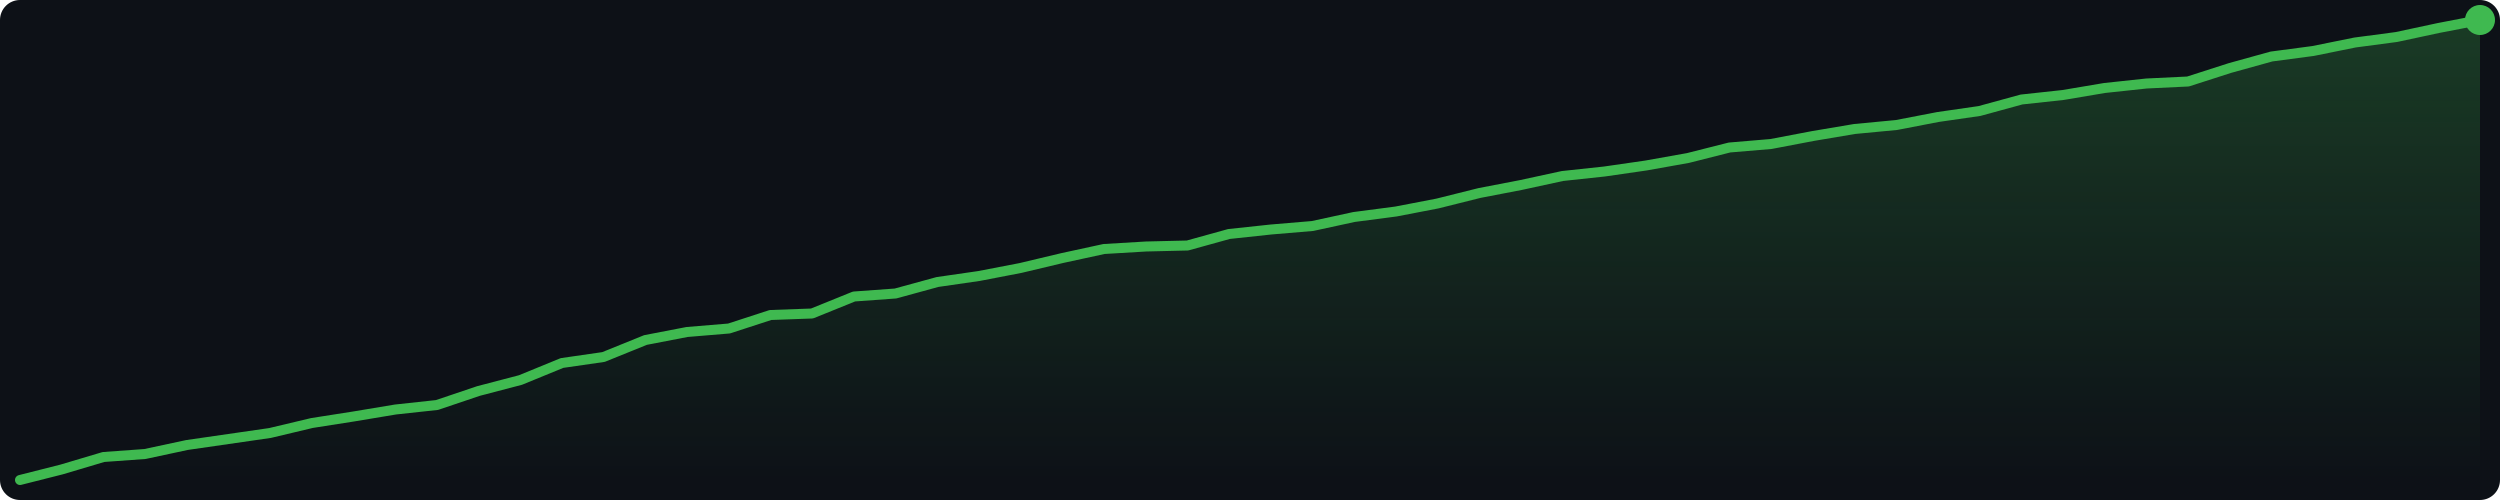
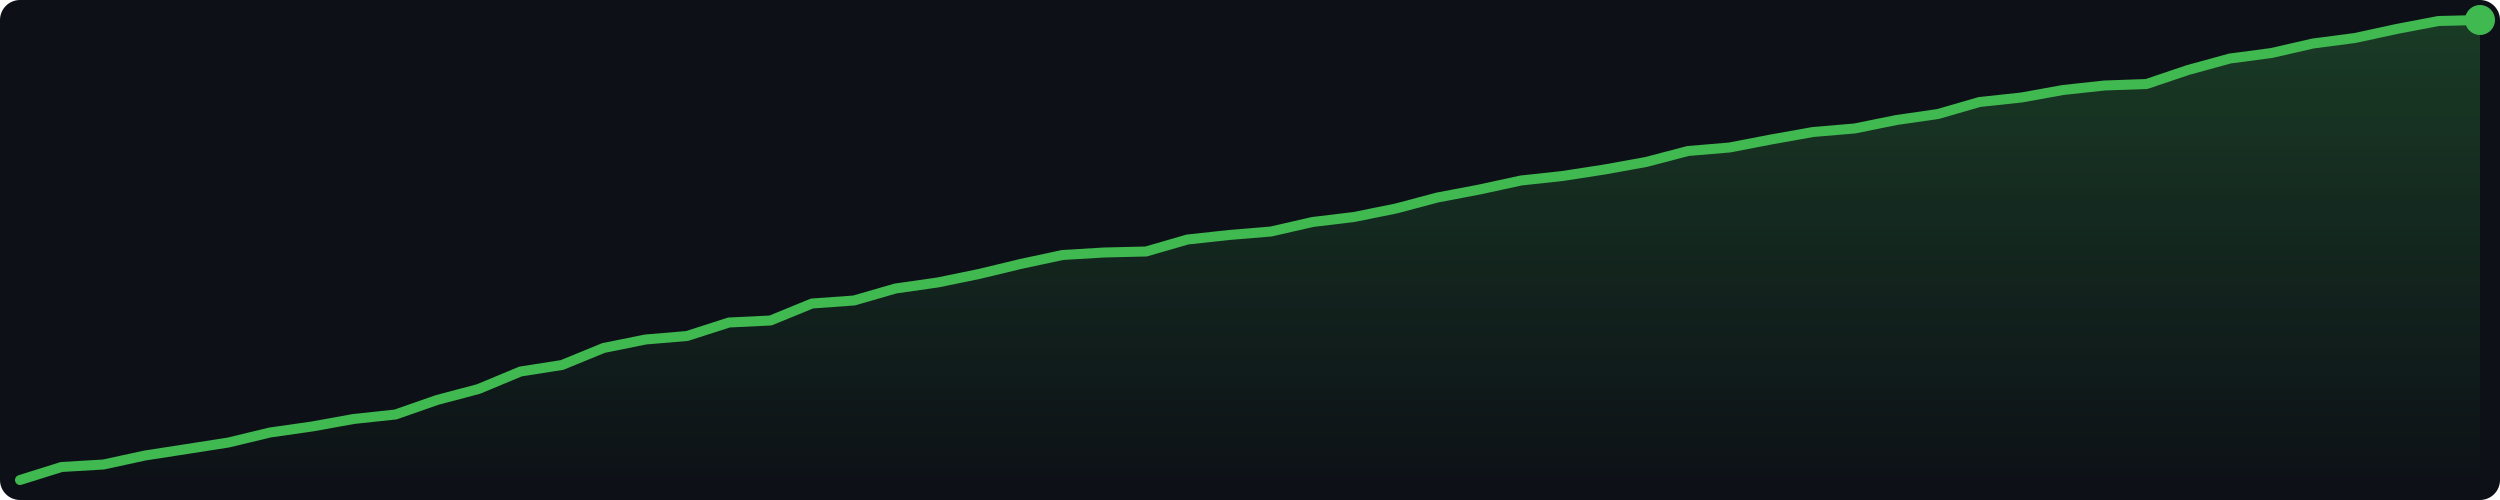
<svg xmlns="http://www.w3.org/2000/svg" width="500" height="100" viewBox="0 0 500 100">
  <defs>
    <linearGradient id="g" x1="0" y1="0" x2="0" y2="1">
      <stop offset="0%" stop-color="#3fb950" stop-opacity="0.25" />
      <stop offset="100%" stop-color="#3fb950" stop-opacity="0.0" />
    </linearGradient>
  </defs>
  <rect width="500" height="100" fill="#0d1117" rx="4" />
-   <polygon points="4.0,96.0 12.3,93.9 20.7,91.4 29.0,90.8 37.4,89.0 45.7,87.8 54.0,86.6 62.4,84.6 70.7,83.3 79.1,81.9 87.4,81.0 95.7,78.2 104.1,76.0 112.4,72.6 120.7,71.4 129.1,68.0 137.4,66.4 145.8,65.7 154.1,63.0 162.4,62.7 170.8,59.3 179.1,58.7 187.5,56.4 195.8,55.2 204.1,53.6 212.5,51.6 220.8,49.8 229.2,49.3 237.5,49.1 245.8,46.8 254.2,45.9 262.5,45.2 270.8,43.4 279.2,42.3 287.5,40.7 295.9,38.6 304.2,37.0 312.5,35.2 320.9,34.3 329.2,33.1 337.6,31.6 345.9,29.5 354.2,28.8 362.6,27.2 370.9,25.8 379.3,25.0 387.6,23.4 395.9,22.2 404.3,19.9 412.6,19.0 420.9,17.6 429.3,16.7 437.6,16.3 446.0,13.6 454.3,11.3 462.6,10.2 471.0,8.5 479.3,7.4 487.7,5.6 496.0,4.0 496.0,96 4.0,96" fill="url(#g)" />
-   <polyline points="4.0,96.0 12.3,93.9 20.7,91.4 29.0,90.8 37.4,89.0 45.7,87.8 54.0,86.6 62.4,84.6 70.7,83.3 79.1,81.9 87.4,81.0 95.7,78.2 104.1,76.0 112.4,72.6 120.7,71.4 129.1,68.0 137.4,66.4 145.8,65.7 154.1,63.0 162.4,62.7 170.8,59.3 179.1,58.7 187.5,56.4 195.8,55.2 204.1,53.6 212.5,51.6 220.8,49.8 229.2,49.3 237.5,49.1 245.8,46.8 254.2,45.9 262.5,45.2 270.8,43.4 279.2,42.3 287.5,40.7 295.9,38.6 304.2,37.0 312.5,35.2 320.9,34.3 329.2,33.1 337.6,31.6 345.9,29.5 354.2,28.8 362.6,27.2 370.9,25.8 379.3,25.0 387.6,23.4 395.9,22.2 404.3,19.9 412.6,19.0 420.9,17.6 429.3,16.7 437.6,16.3 446.0,13.6 454.3,11.3 462.6,10.2 471.0,8.5 479.3,7.4 487.7,5.6 496.0,4.0" fill="none" stroke="#3fb950" stroke-width="2" stroke-linejoin="round" stroke-linecap="round" />
+   <polygon points="4.0,96.0 12.3,93.4 20.7,92.9 29.0,91.1 37.4,89.8 45.7,88.5 54.0,86.5 62.4,85.3 70.7,83.8 79.1,82.9 87.4,80.0 95.7,77.8 104.1,74.3 112.4,73.0 120.7,69.6 129.1,67.9 137.4,67.2 145.8,64.5 154.1,64.1 162.4,60.7 170.8,60.1 179.1,57.7 187.5,56.5 195.8,54.8 204.1,52.8 212.5,51.0 220.8,50.5 229.2,50.3 237.5,47.9 245.8,47.0 254.2,46.3 262.5,44.4 270.8,43.4 279.2,41.7 287.5,39.5 295.9,37.9 304.2,36.1 312.5,35.2 320.9,33.9 329.2,32.4 337.6,30.2 345.9,29.5 354.2,27.9 362.6,26.4 370.9,25.7 379.3,24.0 387.6,22.8 395.9,20.4 404.3,19.5 412.6,18.0 420.9,17.1 429.3,16.8 437.6,14.0 446.0,11.7 454.3,10.6 462.6,8.7 471.0,7.6 479.3,5.8 487.7,4.2 496.0,4.0 496.0,96 4.0,96" fill="url(#g)" />
+   <polyline points="4.0,96.0 12.3,93.4 20.7,92.9 29.0,91.1 37.4,89.8 45.7,88.5 54.0,86.5 62.4,85.3 70.7,83.8 79.1,82.9 87.4,80.0 95.7,77.8 104.1,74.3 112.4,73.0 120.7,69.6 129.1,67.9 137.4,67.2 145.8,64.5 154.1,64.1 162.4,60.7 170.8,60.1 179.1,57.7 187.5,56.5 195.8,54.8 204.1,52.8 212.5,51.0 220.8,50.5 229.2,50.3 237.5,47.9 245.8,47.0 254.2,46.3 262.5,44.4 270.8,43.4 279.2,41.7 287.5,39.5 295.9,37.9 304.2,36.1 312.5,35.2 320.9,33.9 329.2,32.4 337.6,30.2 345.9,29.5 354.2,27.9 362.6,26.4 370.9,25.7 379.3,24.0 387.6,22.8 395.9,20.4 404.3,19.5 412.6,18.0 420.9,17.1 429.3,16.8 437.6,14.0 446.0,11.7 454.3,10.6 462.6,8.7 471.0,7.6 479.3,5.8 487.7,4.2 496.0,4.0" fill="none" stroke="#3fb950" stroke-width="2" stroke-linejoin="round" stroke-linecap="round" />
  <circle cx="496.0" cy="4.0" r="3" fill="#3fb950" />
</svg>
